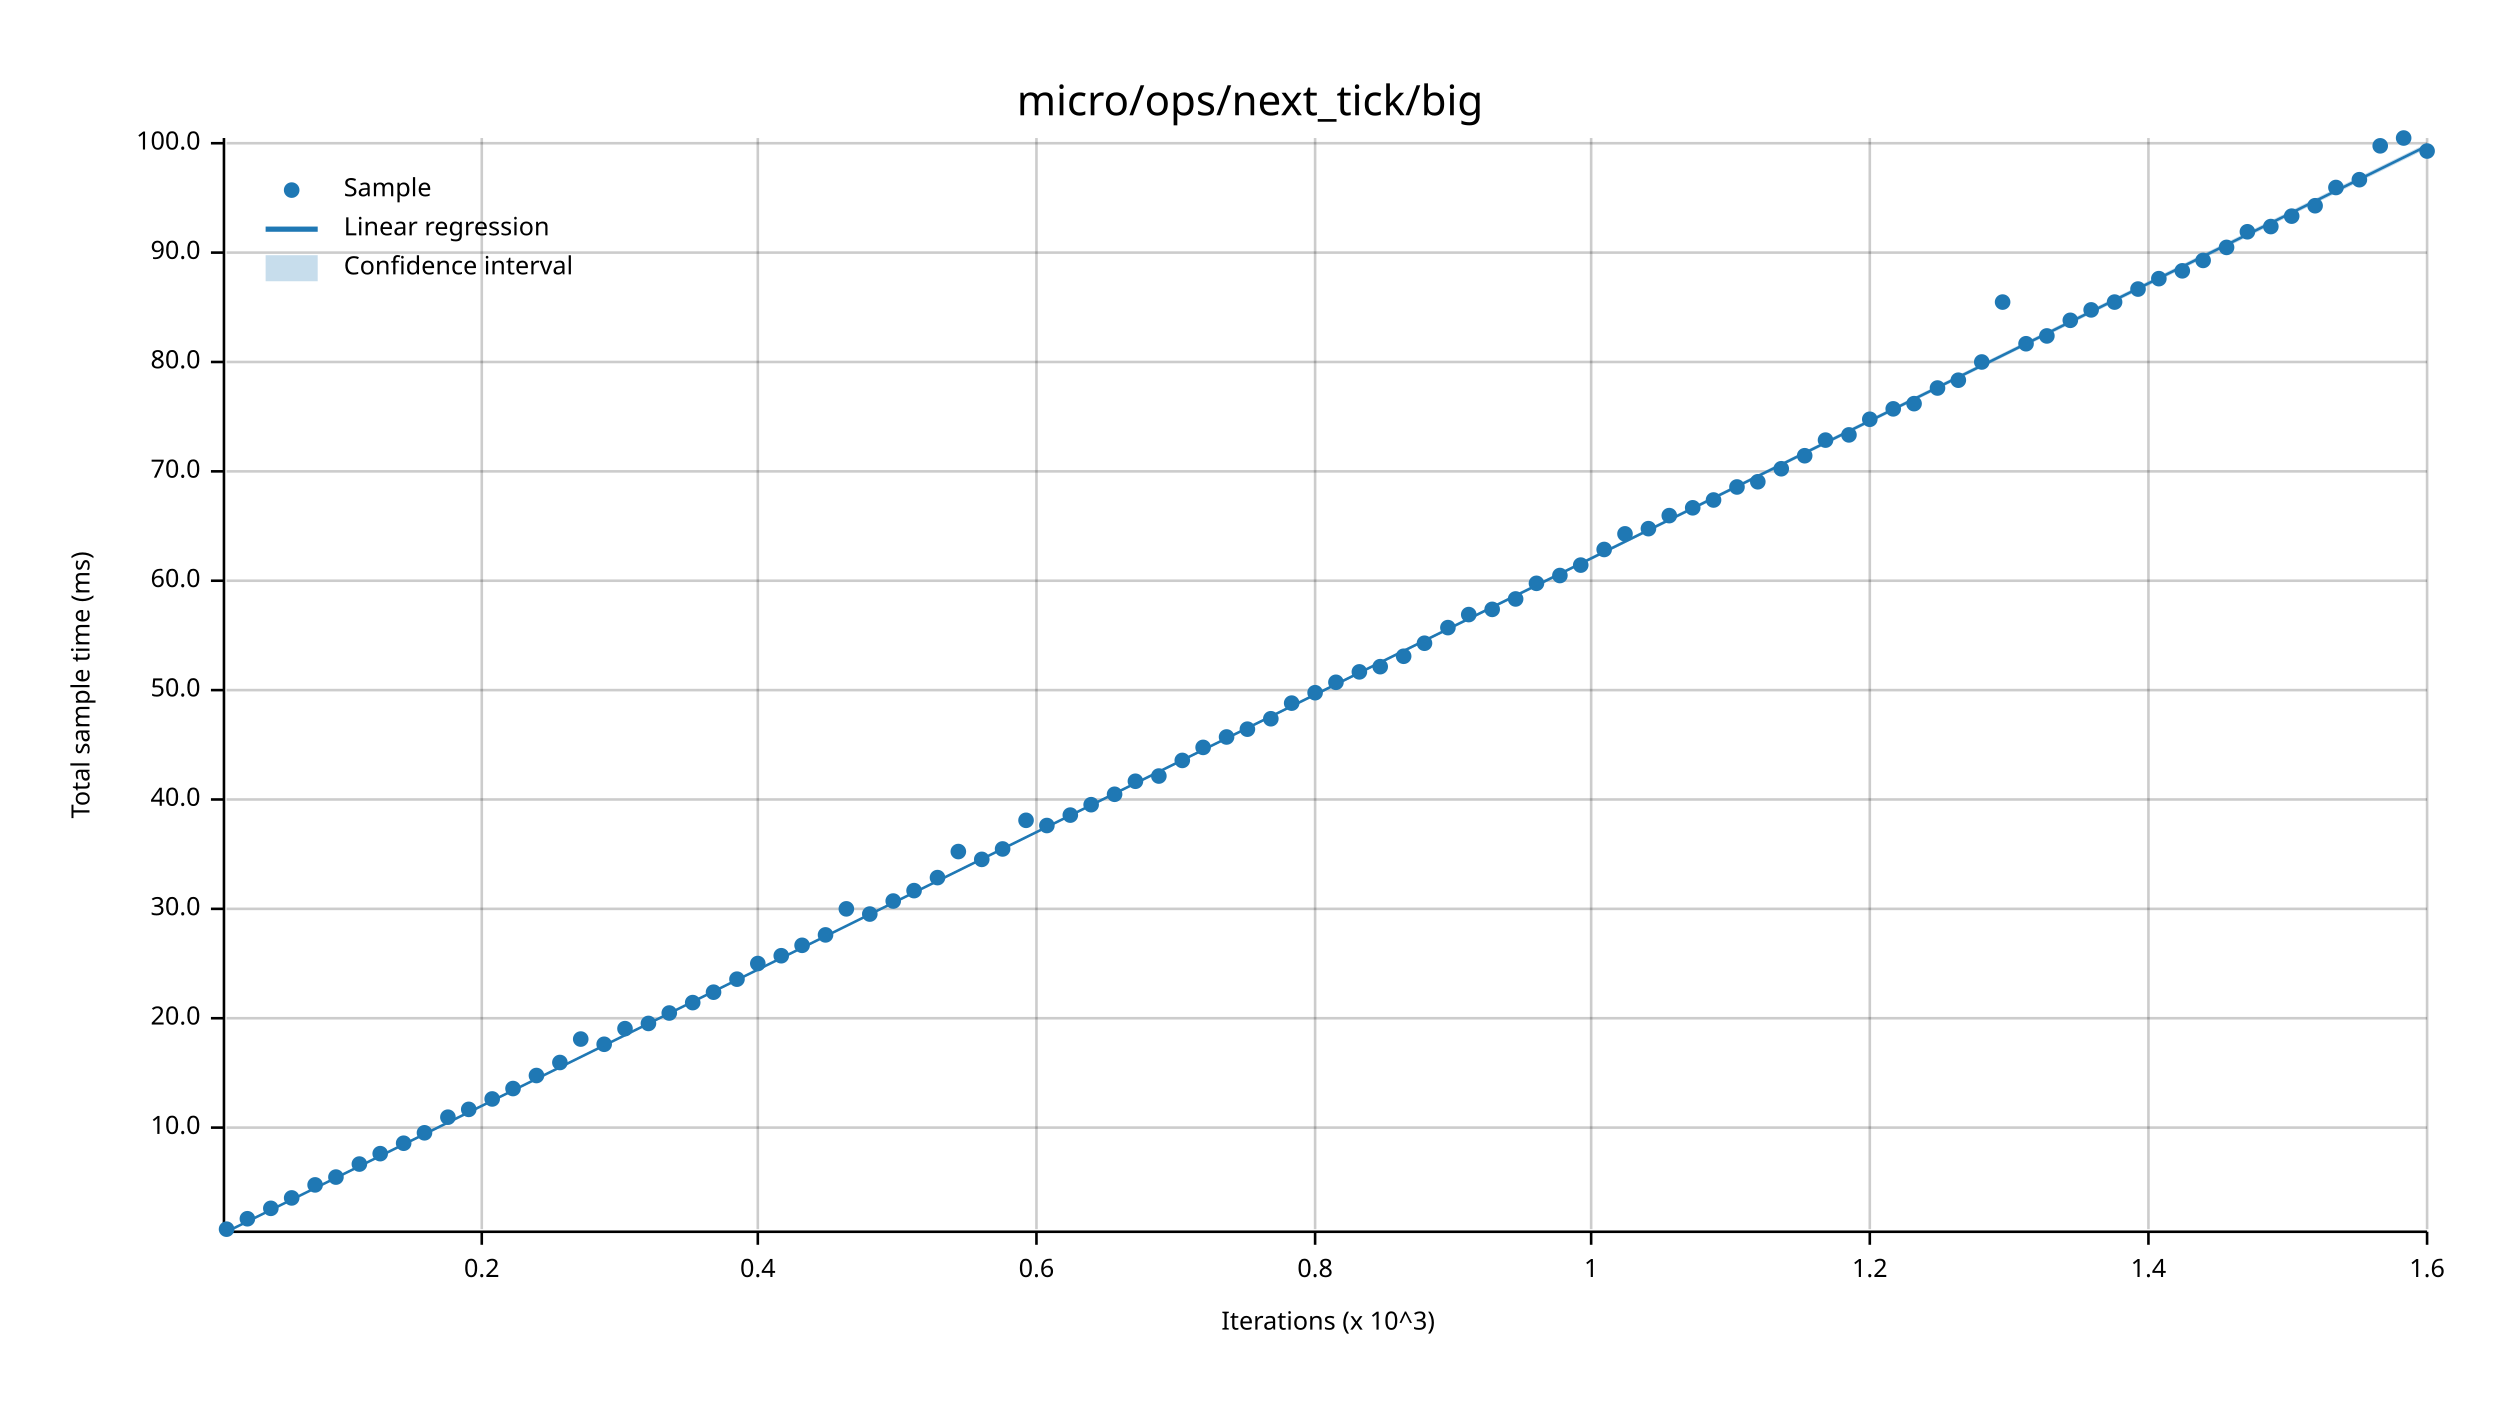
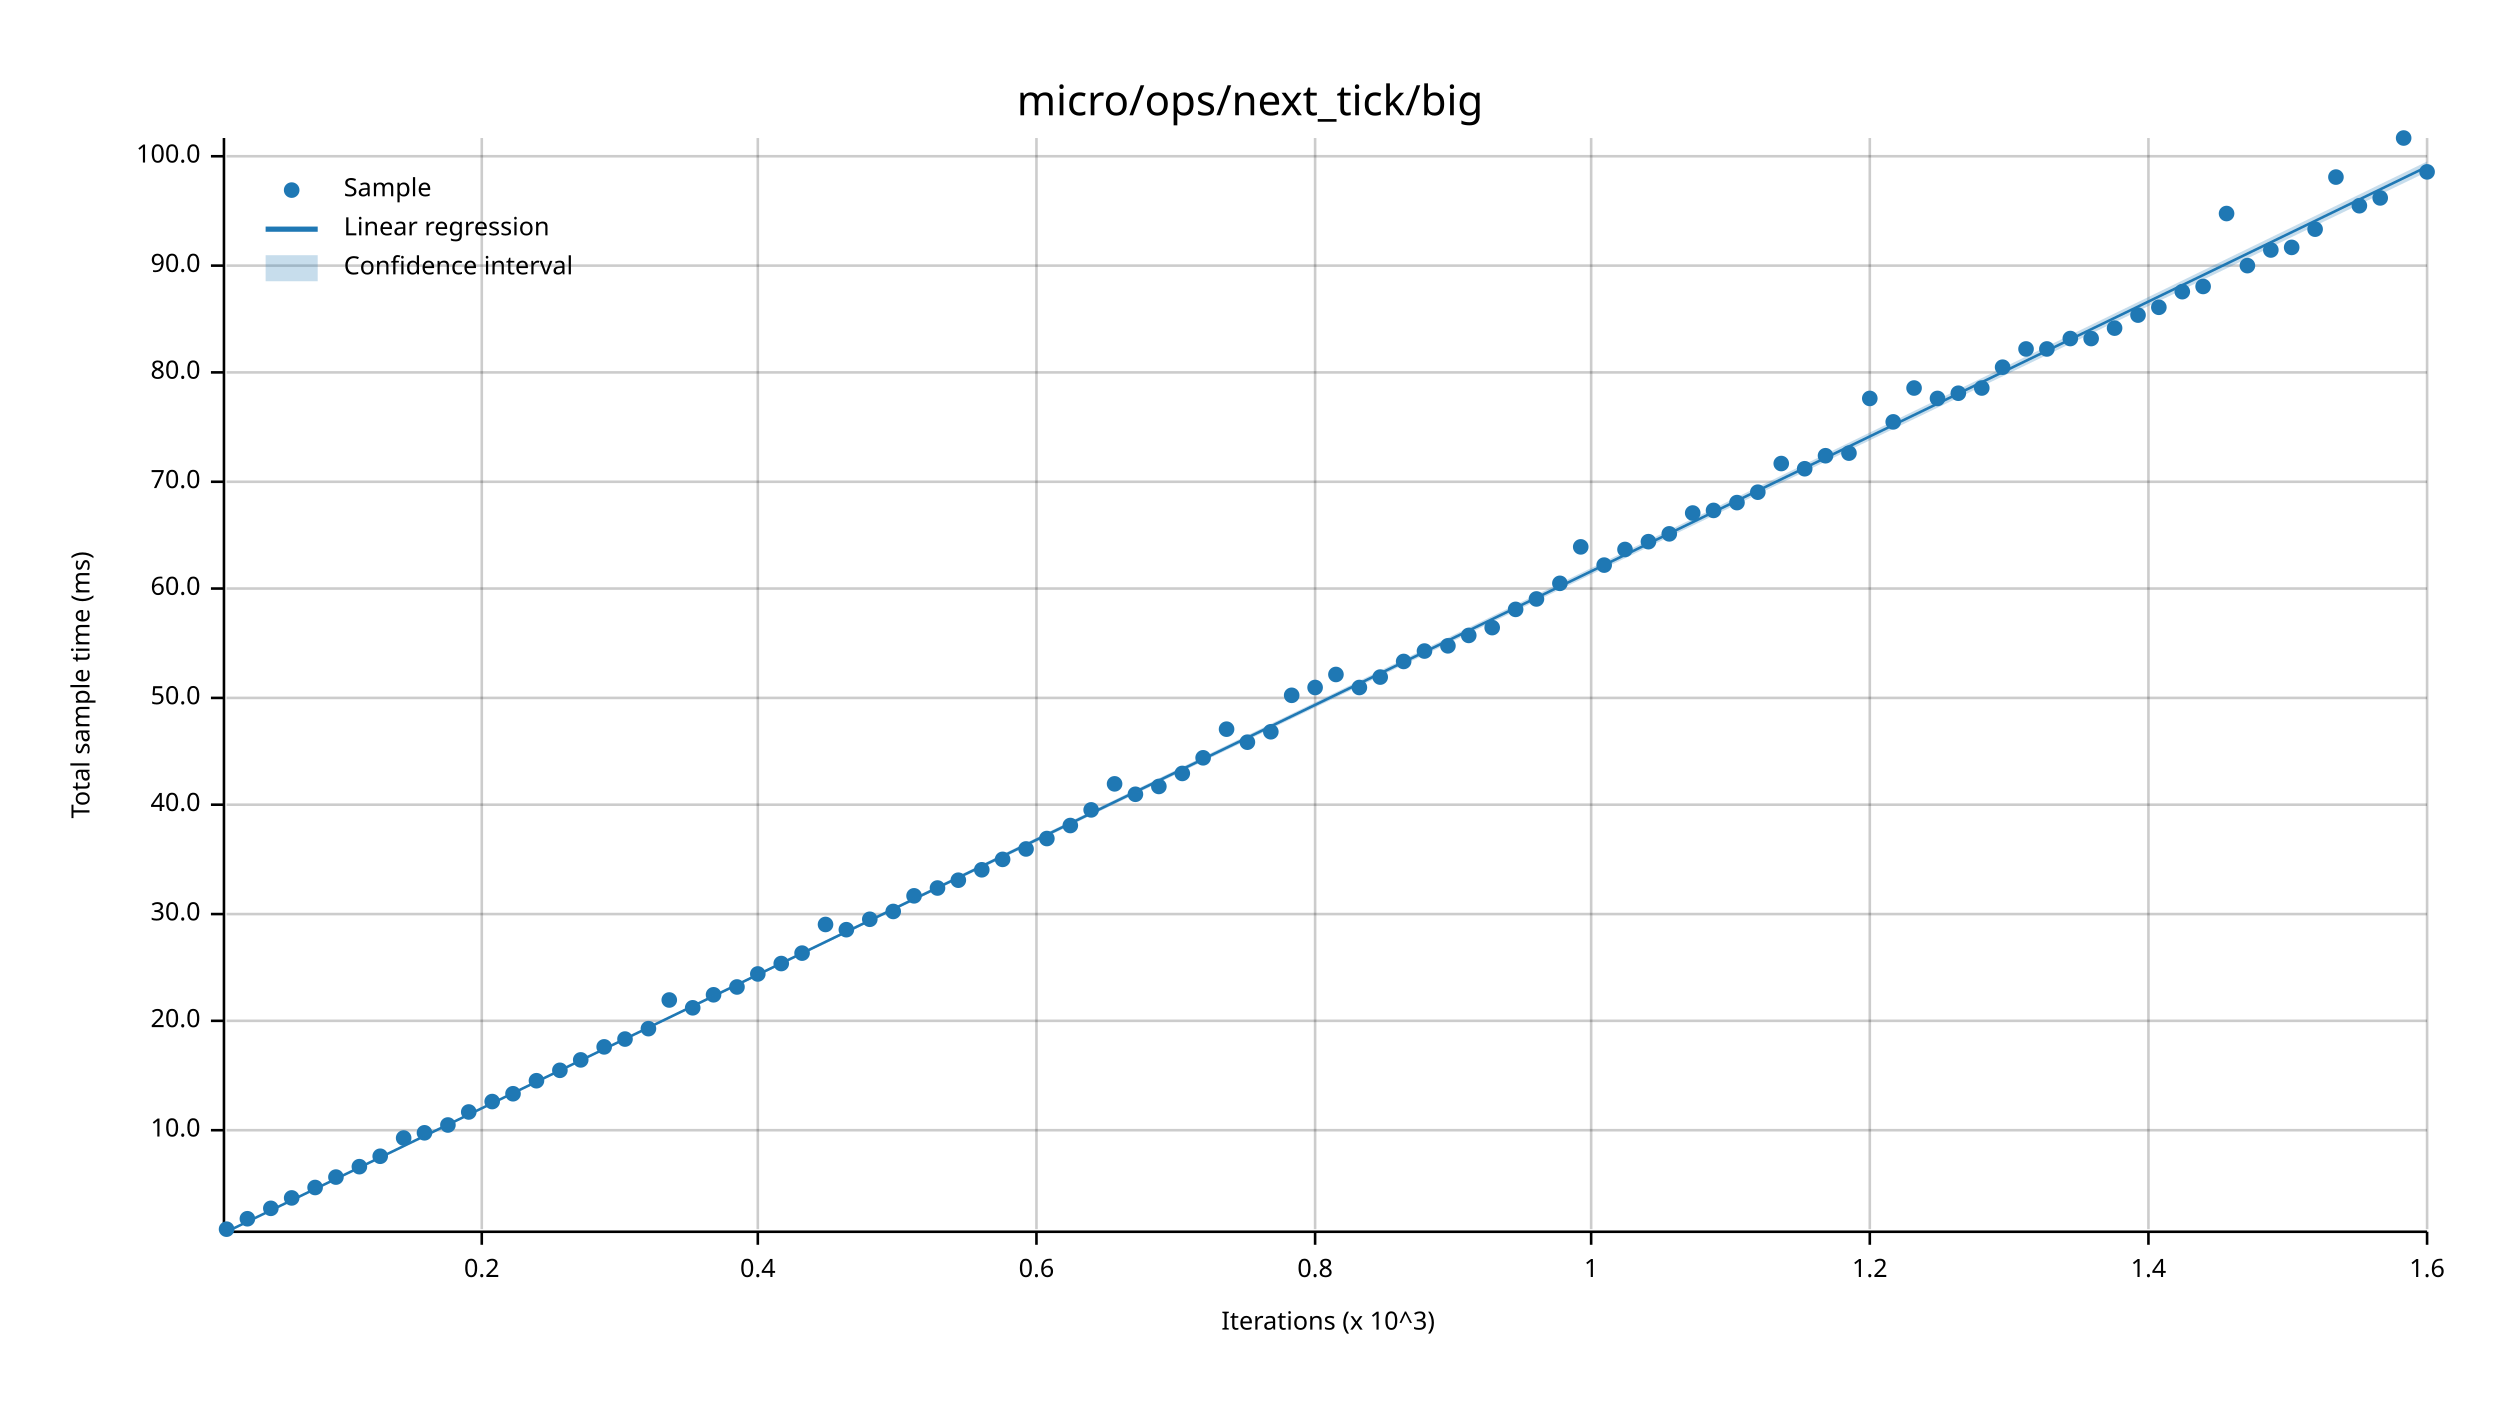
<svg xmlns="http://www.w3.org/2000/svg" width="960" height="540" viewBox="0 0 960 540">
  <text x="480" y="32" dy="0.76em" text-anchor="middle" font-family="sans-serif" font-size="16.129" opacity="1" fill="#000000">
micro/ops/next_tick/big
</text>
  <text x="27" y="263" dy="0.76em" text-anchor="middle" font-family="sans-serif" font-size="9.677" opacity="1" fill="#000000" transform="rotate(270, 27, 263)">
Total sample time (ms)
</text>
  <text x="510" y="513" dy="-0.5ex" text-anchor="middle" font-family="sans-serif" font-size="9.677" opacity="1" fill="#000000">
Iterations (x 10^3)
</text>
  <line opacity="0.2" stroke="#000000" stroke-width="1" x1="185" y1="472" x2="185" y2="53" />
  <line opacity="0.2" stroke="#000000" stroke-width="1" x1="291" y1="472" x2="291" y2="53" />
  <line opacity="0.2" stroke="#000000" stroke-width="1" x1="398" y1="472" x2="398" y2="53" />
  <line opacity="0.2" stroke="#000000" stroke-width="1" x1="505" y1="472" x2="505" y2="53" />
  <line opacity="0.2" stroke="#000000" stroke-width="1" x1="611" y1="472" x2="611" y2="53" />
  <line opacity="0.2" stroke="#000000" stroke-width="1" x1="718" y1="472" x2="718" y2="53" />
  <line opacity="0.2" stroke="#000000" stroke-width="1" x1="825" y1="472" x2="825" y2="53" />
  <line opacity="0.2" stroke="#000000" stroke-width="1" x1="932" y1="472" x2="932" y2="53" />
-   <line opacity="0.2" stroke="#000000" stroke-width="1" x1="87" y1="433" x2="932" y2="433" />
-   <line opacity="0.2" stroke="#000000" stroke-width="1" x1="87" y1="391" x2="932" y2="391" />
-   <line opacity="0.2" stroke="#000000" stroke-width="1" x1="87" y1="349" x2="932" y2="349" />
-   <line opacity="0.2" stroke="#000000" stroke-width="1" x1="87" y1="307" x2="932" y2="307" />
-   <line opacity="0.2" stroke="#000000" stroke-width="1" x1="87" y1="265" x2="932" y2="265" />
-   <line opacity="0.2" stroke="#000000" stroke-width="1" x1="87" y1="223" x2="932" y2="223" />
-   <line opacity="0.2" stroke="#000000" stroke-width="1" x1="87" y1="181" x2="932" y2="181" />
-   <line opacity="0.2" stroke="#000000" stroke-width="1" x1="87" y1="139" x2="932" y2="139" />
-   <line opacity="0.2" stroke="#000000" stroke-width="1" x1="87" y1="97" x2="932" y2="97" />
-   <line opacity="0.2" stroke="#000000" stroke-width="1" x1="87" y1="55" x2="932" y2="55" />
+   <line opacity="0.2" stroke="#000000" stroke-width="1" x1="87" y1="434" x2="932" y2="434" />
+   <line opacity="0.2" stroke="#000000" stroke-width="1" x1="87" y1="392" x2="932" y2="392" />
+   <line opacity="0.2" stroke="#000000" stroke-width="1" x1="87" y1="351" x2="932" y2="351" />
+   <line opacity="0.2" stroke="#000000" stroke-width="1" x1="87" y1="309" x2="932" y2="309" />
+   <line opacity="0.2" stroke="#000000" stroke-width="1" x1="87" y1="268" x2="932" y2="268" />
+   <line opacity="0.2" stroke="#000000" stroke-width="1" x1="87" y1="226" x2="932" y2="226" />
+   <line opacity="0.2" stroke="#000000" stroke-width="1" x1="87" y1="185" x2="932" y2="185" />
+   <line opacity="0.2" stroke="#000000" stroke-width="1" x1="87" y1="143" x2="932" y2="143" />
+   <line opacity="0.2" stroke="#000000" stroke-width="1" x1="87" y1="102" x2="932" y2="102" />
+   <line opacity="0.2" stroke="#000000" stroke-width="1" x1="87" y1="60" x2="932" y2="60" />
  <polyline fill="none" opacity="1" stroke="#000000" stroke-width="1" points="86,53 86,472 " />
-   <text x="77" y="433" dy="0.5ex" text-anchor="end" font-family="sans-serif" font-size="9.677" opacity="1" fill="#000000">
+   <text x="77" y="434" dy="0.5ex" text-anchor="end" font-family="sans-serif" font-size="9.677" opacity="1" fill="#000000">
10.0
</text>
-   <polyline fill="none" opacity="1" stroke="#000000" stroke-width="1" points="81,433 86,433 " />
-   <text x="77" y="391" dy="0.5ex" text-anchor="end" font-family="sans-serif" font-size="9.677" opacity="1" fill="#000000">
+   <polyline fill="none" opacity="1" stroke="#000000" stroke-width="1" points="81,434 86,434 " />
+   <text x="77" y="392" dy="0.5ex" text-anchor="end" font-family="sans-serif" font-size="9.677" opacity="1" fill="#000000">
20.0
</text>
-   <polyline fill="none" opacity="1" stroke="#000000" stroke-width="1" points="81,391 86,391 " />
-   <text x="77" y="349" dy="0.5ex" text-anchor="end" font-family="sans-serif" font-size="9.677" opacity="1" fill="#000000">
+   <polyline fill="none" opacity="1" stroke="#000000" stroke-width="1" points="81,392 86,392 " />
+   <text x="77" y="351" dy="0.5ex" text-anchor="end" font-family="sans-serif" font-size="9.677" opacity="1" fill="#000000">
30.0
</text>
-   <polyline fill="none" opacity="1" stroke="#000000" stroke-width="1" points="81,349 86,349 " />
-   <text x="77" y="307" dy="0.5ex" text-anchor="end" font-family="sans-serif" font-size="9.677" opacity="1" fill="#000000">
+   <polyline fill="none" opacity="1" stroke="#000000" stroke-width="1" points="81,351 86,351 " />
+   <text x="77" y="309" dy="0.5ex" text-anchor="end" font-family="sans-serif" font-size="9.677" opacity="1" fill="#000000">
40.0
</text>
-   <polyline fill="none" opacity="1" stroke="#000000" stroke-width="1" points="81,307 86,307 " />
-   <text x="77" y="265" dy="0.5ex" text-anchor="end" font-family="sans-serif" font-size="9.677" opacity="1" fill="#000000">
+   <polyline fill="none" opacity="1" stroke="#000000" stroke-width="1" points="81,309 86,309 " />
+   <text x="77" y="268" dy="0.5ex" text-anchor="end" font-family="sans-serif" font-size="9.677" opacity="1" fill="#000000">
50.0
</text>
-   <polyline fill="none" opacity="1" stroke="#000000" stroke-width="1" points="81,265 86,265 " />
-   <text x="77" y="223" dy="0.5ex" text-anchor="end" font-family="sans-serif" font-size="9.677" opacity="1" fill="#000000">
+   <polyline fill="none" opacity="1" stroke="#000000" stroke-width="1" points="81,268 86,268 " />
+   <text x="77" y="226" dy="0.5ex" text-anchor="end" font-family="sans-serif" font-size="9.677" opacity="1" fill="#000000">
60.0
</text>
-   <polyline fill="none" opacity="1" stroke="#000000" stroke-width="1" points="81,223 86,223 " />
-   <text x="77" y="181" dy="0.5ex" text-anchor="end" font-family="sans-serif" font-size="9.677" opacity="1" fill="#000000">
+   <polyline fill="none" opacity="1" stroke="#000000" stroke-width="1" points="81,226 86,226 " />
+   <text x="77" y="185" dy="0.5ex" text-anchor="end" font-family="sans-serif" font-size="9.677" opacity="1" fill="#000000">
70.0
</text>
-   <polyline fill="none" opacity="1" stroke="#000000" stroke-width="1" points="81,181 86,181 " />
-   <text x="77" y="139" dy="0.5ex" text-anchor="end" font-family="sans-serif" font-size="9.677" opacity="1" fill="#000000">
+   <polyline fill="none" opacity="1" stroke="#000000" stroke-width="1" points="81,185 86,185 " />
+   <text x="77" y="143" dy="0.5ex" text-anchor="end" font-family="sans-serif" font-size="9.677" opacity="1" fill="#000000">
80.0
</text>
-   <polyline fill="none" opacity="1" stroke="#000000" stroke-width="1" points="81,139 86,139 " />
-   <text x="77" y="97" dy="0.5ex" text-anchor="end" font-family="sans-serif" font-size="9.677" opacity="1" fill="#000000">
+   <polyline fill="none" opacity="1" stroke="#000000" stroke-width="1" points="81,143 86,143 " />
+   <text x="77" y="102" dy="0.5ex" text-anchor="end" font-family="sans-serif" font-size="9.677" opacity="1" fill="#000000">
90.0
</text>
-   <polyline fill="none" opacity="1" stroke="#000000" stroke-width="1" points="81,97 86,97 " />
-   <text x="77" y="55" dy="0.5ex" text-anchor="end" font-family="sans-serif" font-size="9.677" opacity="1" fill="#000000">
+   <polyline fill="none" opacity="1" stroke="#000000" stroke-width="1" points="81,102 86,102 " />
+   <text x="77" y="60" dy="0.5ex" text-anchor="end" font-family="sans-serif" font-size="9.677" opacity="1" fill="#000000">
100.0
</text>
-   <polyline fill="none" opacity="1" stroke="#000000" stroke-width="1" points="81,55 86,55 " />
+   <polyline fill="none" opacity="1" stroke="#000000" stroke-width="1" points="81,60 86,60 " />
  <polyline fill="none" opacity="1" stroke="#000000" stroke-width="1" points="87,473 932,473 " />
  <text x="185" y="483" dy="0.76em" text-anchor="middle" font-family="sans-serif" font-size="9.677" opacity="1" fill="#000000">
0.2
</text>
  <polyline fill="none" opacity="1" stroke="#000000" stroke-width="1" points="185,473 185,478 " />
  <text x="291" y="483" dy="0.76em" text-anchor="middle" font-family="sans-serif" font-size="9.677" opacity="1" fill="#000000">
0.4
</text>
  <polyline fill="none" opacity="1" stroke="#000000" stroke-width="1" points="291,473 291,478 " />
  <text x="398" y="483" dy="0.76em" text-anchor="middle" font-family="sans-serif" font-size="9.677" opacity="1" fill="#000000">
0.6
</text>
  <polyline fill="none" opacity="1" stroke="#000000" stroke-width="1" points="398,473 398,478 " />
  <text x="505" y="483" dy="0.76em" text-anchor="middle" font-family="sans-serif" font-size="9.677" opacity="1" fill="#000000">
0.8
</text>
  <polyline fill="none" opacity="1" stroke="#000000" stroke-width="1" points="505,473 505,478 " />
  <text x="611" y="483" dy="0.76em" text-anchor="middle" font-family="sans-serif" font-size="9.677" opacity="1" fill="#000000">
1
</text>
  <polyline fill="none" opacity="1" stroke="#000000" stroke-width="1" points="611,473 611,478 " />
  <text x="718" y="483" dy="0.76em" text-anchor="middle" font-family="sans-serif" font-size="9.677" opacity="1" fill="#000000">
1.2
</text>
  <polyline fill="none" opacity="1" stroke="#000000" stroke-width="1" points="718,473 718,478 " />
  <text x="825" y="483" dy="0.76em" text-anchor="middle" font-family="sans-serif" font-size="9.677" opacity="1" fill="#000000">
1.4
</text>
  <polyline fill="none" opacity="1" stroke="#000000" stroke-width="1" points="825,473 825,478 " />
  <text x="932" y="483" dy="0.76em" text-anchor="middle" font-family="sans-serif" font-size="9.677" opacity="1" fill="#000000">
1.6
</text>
  <polyline fill="none" opacity="1" stroke="#000000" stroke-width="1" points="932,473 932,478 " />
  <circle cx="87" cy="472" r="3" opacity="1" fill="#1F78B4" stroke="none" stroke-width="1" />
  <circle cx="95" cy="468" r="3" opacity="1" fill="#1F78B4" stroke="none" stroke-width="1" />
  <circle cx="104" cy="464" r="3" opacity="1" fill="#1F78B4" stroke="none" stroke-width="1" />
  <circle cx="112" cy="460" r="3" opacity="1" fill="#1F78B4" stroke="none" stroke-width="1" />
-   <circle cx="121" cy="455" r="3" opacity="1" fill="#1F78B4" stroke="none" stroke-width="1" />
+   <circle cx="121" cy="456" r="3" opacity="1" fill="#1F78B4" stroke="none" stroke-width="1" />
  <circle cx="129" cy="452" r="3" opacity="1" fill="#1F78B4" stroke="none" stroke-width="1" />
-   <circle cx="138" cy="447" r="3" opacity="1" fill="#1F78B4" stroke="none" stroke-width="1" />
-   <circle cx="146" cy="443" r="3" opacity="1" fill="#1F78B4" stroke="none" stroke-width="1" />
-   <circle cx="155" cy="439" r="3" opacity="1" fill="#1F78B4" stroke="none" stroke-width="1" />
+   <circle cx="138" cy="448" r="3" opacity="1" fill="#1F78B4" stroke="none" stroke-width="1" />
+   <circle cx="146" cy="444" r="3" opacity="1" fill="#1F78B4" stroke="none" stroke-width="1" />
+   <circle cx="155" cy="437" r="3" opacity="1" fill="#1F78B4" stroke="none" stroke-width="1" />
  <circle cx="163" cy="435" r="3" opacity="1" fill="#1F78B4" stroke="none" stroke-width="1" />
-   <circle cx="172" cy="429" r="3" opacity="1" fill="#1F78B4" stroke="none" stroke-width="1" />
-   <circle cx="180" cy="426" r="3" opacity="1" fill="#1F78B4" stroke="none" stroke-width="1" />
-   <circle cx="189" cy="422" r="3" opacity="1" fill="#1F78B4" stroke="none" stroke-width="1" />
-   <circle cx="197" cy="418" r="3" opacity="1" fill="#1F78B4" stroke="none" stroke-width="1" />
-   <circle cx="206" cy="413" r="3" opacity="1" fill="#1F78B4" stroke="none" stroke-width="1" />
-   <circle cx="215" cy="408" r="3" opacity="1" fill="#1F78B4" stroke="none" stroke-width="1" />
-   <circle cx="223" cy="399" r="3" opacity="1" fill="#1F78B4" stroke="none" stroke-width="1" />
-   <circle cx="232" cy="401" r="3" opacity="1" fill="#1F78B4" stroke="none" stroke-width="1" />
-   <circle cx="240" cy="395" r="3" opacity="1" fill="#1F78B4" stroke="none" stroke-width="1" />
-   <circle cx="249" cy="393" r="3" opacity="1" fill="#1F78B4" stroke="none" stroke-width="1" />
-   <circle cx="257" cy="389" r="3" opacity="1" fill="#1F78B4" stroke="none" stroke-width="1" />
-   <circle cx="266" cy="385" r="3" opacity="1" fill="#1F78B4" stroke="none" stroke-width="1" />
-   <circle cx="274" cy="381" r="3" opacity="1" fill="#1F78B4" stroke="none" stroke-width="1" />
-   <circle cx="283" cy="376" r="3" opacity="1" fill="#1F78B4" stroke="none" stroke-width="1" />
-   <circle cx="291" cy="370" r="3" opacity="1" fill="#1F78B4" stroke="none" stroke-width="1" />
-   <circle cx="300" cy="367" r="3" opacity="1" fill="#1F78B4" stroke="none" stroke-width="1" />
-   <circle cx="308" cy="363" r="3" opacity="1" fill="#1F78B4" stroke="none" stroke-width="1" />
-   <circle cx="317" cy="359" r="3" opacity="1" fill="#1F78B4" stroke="none" stroke-width="1" />
-   <circle cx="325" cy="349" r="3" opacity="1" fill="#1F78B4" stroke="none" stroke-width="1" />
-   <circle cx="334" cy="351" r="3" opacity="1" fill="#1F78B4" stroke="none" stroke-width="1" />
-   <circle cx="343" cy="346" r="3" opacity="1" fill="#1F78B4" stroke="none" stroke-width="1" />
-   <circle cx="351" cy="342" r="3" opacity="1" fill="#1F78B4" stroke="none" stroke-width="1" />
-   <circle cx="360" cy="337" r="3" opacity="1" fill="#1F78B4" stroke="none" stroke-width="1" />
-   <circle cx="368" cy="327" r="3" opacity="1" fill="#1F78B4" stroke="none" stroke-width="1" />
-   <circle cx="377" cy="330" r="3" opacity="1" fill="#1F78B4" stroke="none" stroke-width="1" />
-   <circle cx="385" cy="326" r="3" opacity="1" fill="#1F78B4" stroke="none" stroke-width="1" />
-   <circle cx="394" cy="315" r="3" opacity="1" fill="#1F78B4" stroke="none" stroke-width="1" />
-   <circle cx="402" cy="317" r="3" opacity="1" fill="#1F78B4" stroke="none" stroke-width="1" />
-   <circle cx="411" cy="313" r="3" opacity="1" fill="#1F78B4" stroke="none" stroke-width="1" />
-   <circle cx="419" cy="309" r="3" opacity="1" fill="#1F78B4" stroke="none" stroke-width="1" />
-   <circle cx="428" cy="305" r="3" opacity="1" fill="#1F78B4" stroke="none" stroke-width="1" />
-   <circle cx="436" cy="300" r="3" opacity="1" fill="#1F78B4" stroke="none" stroke-width="1" />
-   <circle cx="445" cy="298" r="3" opacity="1" fill="#1F78B4" stroke="none" stroke-width="1" />
-   <circle cx="454" cy="292" r="3" opacity="1" fill="#1F78B4" stroke="none" stroke-width="1" />
-   <circle cx="462" cy="287" r="3" opacity="1" fill="#1F78B4" stroke="none" stroke-width="1" />
-   <circle cx="471" cy="283" r="3" opacity="1" fill="#1F78B4" stroke="none" stroke-width="1" />
-   <circle cx="479" cy="280" r="3" opacity="1" fill="#1F78B4" stroke="none" stroke-width="1" />
-   <circle cx="488" cy="276" r="3" opacity="1" fill="#1F78B4" stroke="none" stroke-width="1" />
-   <circle cx="496" cy="270" r="3" opacity="1" fill="#1F78B4" stroke="none" stroke-width="1" />
-   <circle cx="505" cy="266" r="3" opacity="1" fill="#1F78B4" stroke="none" stroke-width="1" />
-   <circle cx="513" cy="262" r="3" opacity="1" fill="#1F78B4" stroke="none" stroke-width="1" />
-   <circle cx="522" cy="258" r="3" opacity="1" fill="#1F78B4" stroke="none" stroke-width="1" />
-   <circle cx="530" cy="256" r="3" opacity="1" fill="#1F78B4" stroke="none" stroke-width="1" />
-   <circle cx="539" cy="252" r="3" opacity="1" fill="#1F78B4" stroke="none" stroke-width="1" />
-   <circle cx="547" cy="247" r="3" opacity="1" fill="#1F78B4" stroke="none" stroke-width="1" />
-   <circle cx="556" cy="241" r="3" opacity="1" fill="#1F78B4" stroke="none" stroke-width="1" />
-   <circle cx="564" cy="236" r="3" opacity="1" fill="#1F78B4" stroke="none" stroke-width="1" />
-   <circle cx="573" cy="234" r="3" opacity="1" fill="#1F78B4" stroke="none" stroke-width="1" />
-   <circle cx="582" cy="230" r="3" opacity="1" fill="#1F78B4" stroke="none" stroke-width="1" />
-   <circle cx="590" cy="224" r="3" opacity="1" fill="#1F78B4" stroke="none" stroke-width="1" />
-   <circle cx="599" cy="221" r="3" opacity="1" fill="#1F78B4" stroke="none" stroke-width="1" />
-   <circle cx="607" cy="217" r="3" opacity="1" fill="#1F78B4" stroke="none" stroke-width="1" />
-   <circle cx="616" cy="211" r="3" opacity="1" fill="#1F78B4" stroke="none" stroke-width="1" />
-   <circle cx="624" cy="205" r="3" opacity="1" fill="#1F78B4" stroke="none" stroke-width="1" />
-   <circle cx="633" cy="203" r="3" opacity="1" fill="#1F78B4" stroke="none" stroke-width="1" />
-   <circle cx="641" cy="198" r="3" opacity="1" fill="#1F78B4" stroke="none" stroke-width="1" />
-   <circle cx="650" cy="195" r="3" opacity="1" fill="#1F78B4" stroke="none" stroke-width="1" />
-   <circle cx="658" cy="192" r="3" opacity="1" fill="#1F78B4" stroke="none" stroke-width="1" />
-   <circle cx="667" cy="187" r="3" opacity="1" fill="#1F78B4" stroke="none" stroke-width="1" />
-   <circle cx="675" cy="185" r="3" opacity="1" fill="#1F78B4" stroke="none" stroke-width="1" />
-   <circle cx="684" cy="180" r="3" opacity="1" fill="#1F78B4" stroke="none" stroke-width="1" />
-   <circle cx="693" cy="175" r="3" opacity="1" fill="#1F78B4" stroke="none" stroke-width="1" />
-   <circle cx="701" cy="169" r="3" opacity="1" fill="#1F78B4" stroke="none" stroke-width="1" />
-   <circle cx="710" cy="167" r="3" opacity="1" fill="#1F78B4" stroke="none" stroke-width="1" />
-   <circle cx="718" cy="161" r="3" opacity="1" fill="#1F78B4" stroke="none" stroke-width="1" />
-   <circle cx="727" cy="157" r="3" opacity="1" fill="#1F78B4" stroke="none" stroke-width="1" />
-   <circle cx="735" cy="155" r="3" opacity="1" fill="#1F78B4" stroke="none" stroke-width="1" />
-   <circle cx="744" cy="149" r="3" opacity="1" fill="#1F78B4" stroke="none" stroke-width="1" />
-   <circle cx="752" cy="146" r="3" opacity="1" fill="#1F78B4" stroke="none" stroke-width="1" />
-   <circle cx="761" cy="139" r="3" opacity="1" fill="#1F78B4" stroke="none" stroke-width="1" />
-   <circle cx="769" cy="116" r="3" opacity="1" fill="#1F78B4" stroke="none" stroke-width="1" />
-   <circle cx="778" cy="132" r="3" opacity="1" fill="#1F78B4" stroke="none" stroke-width="1" />
-   <circle cx="786" cy="129" r="3" opacity="1" fill="#1F78B4" stroke="none" stroke-width="1" />
-   <circle cx="795" cy="123" r="3" opacity="1" fill="#1F78B4" stroke="none" stroke-width="1" />
-   <circle cx="803" cy="119" r="3" opacity="1" fill="#1F78B4" stroke="none" stroke-width="1" />
-   <circle cx="812" cy="116" r="3" opacity="1" fill="#1F78B4" stroke="none" stroke-width="1" />
-   <circle cx="821" cy="111" r="3" opacity="1" fill="#1F78B4" stroke="none" stroke-width="1" />
-   <circle cx="829" cy="107" r="3" opacity="1" fill="#1F78B4" stroke="none" stroke-width="1" />
-   <circle cx="838" cy="104" r="3" opacity="1" fill="#1F78B4" stroke="none" stroke-width="1" />
-   <circle cx="846" cy="100" r="3" opacity="1" fill="#1F78B4" stroke="none" stroke-width="1" />
-   <circle cx="855" cy="95" r="3" opacity="1" fill="#1F78B4" stroke="none" stroke-width="1" />
-   <circle cx="863" cy="89" r="3" opacity="1" fill="#1F78B4" stroke="none" stroke-width="1" />
-   <circle cx="872" cy="87" r="3" opacity="1" fill="#1F78B4" stroke="none" stroke-width="1" />
-   <circle cx="880" cy="83" r="3" opacity="1" fill="#1F78B4" stroke="none" stroke-width="1" />
-   <circle cx="889" cy="79" r="3" opacity="1" fill="#1F78B4" stroke="none" stroke-width="1" />
-   <circle cx="897" cy="72" r="3" opacity="1" fill="#1F78B4" stroke="none" stroke-width="1" />
-   <circle cx="906" cy="69" r="3" opacity="1" fill="#1F78B4" stroke="none" stroke-width="1" />
-   <circle cx="914" cy="56" r="3" opacity="1" fill="#1F78B4" stroke="none" stroke-width="1" />
+   <circle cx="172" cy="432" r="3" opacity="1" fill="#1F78B4" stroke="none" stroke-width="1" />
+   <circle cx="180" cy="427" r="3" opacity="1" fill="#1F78B4" stroke="none" stroke-width="1" />
+   <circle cx="189" cy="423" r="3" opacity="1" fill="#1F78B4" stroke="none" stroke-width="1" />
+   <circle cx="197" cy="420" r="3" opacity="1" fill="#1F78B4" stroke="none" stroke-width="1" />
+   <circle cx="206" cy="415" r="3" opacity="1" fill="#1F78B4" stroke="none" stroke-width="1" />
+   <circle cx="215" cy="411" r="3" opacity="1" fill="#1F78B4" stroke="none" stroke-width="1" />
+   <circle cx="223" cy="407" r="3" opacity="1" fill="#1F78B4" stroke="none" stroke-width="1" />
+   <circle cx="232" cy="402" r="3" opacity="1" fill="#1F78B4" stroke="none" stroke-width="1" />
+   <circle cx="240" cy="399" r="3" opacity="1" fill="#1F78B4" stroke="none" stroke-width="1" />
+   <circle cx="249" cy="395" r="3" opacity="1" fill="#1F78B4" stroke="none" stroke-width="1" />
+   <circle cx="257" cy="384" r="3" opacity="1" fill="#1F78B4" stroke="none" stroke-width="1" />
+   <circle cx="266" cy="387" r="3" opacity="1" fill="#1F78B4" stroke="none" stroke-width="1" />
+   <circle cx="274" cy="382" r="3" opacity="1" fill="#1F78B4" stroke="none" stroke-width="1" />
+   <circle cx="283" cy="379" r="3" opacity="1" fill="#1F78B4" stroke="none" stroke-width="1" />
+   <circle cx="291" cy="374" r="3" opacity="1" fill="#1F78B4" stroke="none" stroke-width="1" />
+   <circle cx="300" cy="370" r="3" opacity="1" fill="#1F78B4" stroke="none" stroke-width="1" />
+   <circle cx="308" cy="366" r="3" opacity="1" fill="#1F78B4" stroke="none" stroke-width="1" />
+   <circle cx="317" cy="355" r="3" opacity="1" fill="#1F78B4" stroke="none" stroke-width="1" />
+   <circle cx="325" cy="357" r="3" opacity="1" fill="#1F78B4" stroke="none" stroke-width="1" />
+   <circle cx="334" cy="353" r="3" opacity="1" fill="#1F78B4" stroke="none" stroke-width="1" />
+   <circle cx="343" cy="350" r="3" opacity="1" fill="#1F78B4" stroke="none" stroke-width="1" />
+   <circle cx="351" cy="344" r="3" opacity="1" fill="#1F78B4" stroke="none" stroke-width="1" />
+   <circle cx="360" cy="341" r="3" opacity="1" fill="#1F78B4" stroke="none" stroke-width="1" />
+   <circle cx="368" cy="338" r="3" opacity="1" fill="#1F78B4" stroke="none" stroke-width="1" />
+   <circle cx="377" cy="334" r="3" opacity="1" fill="#1F78B4" stroke="none" stroke-width="1" />
+   <circle cx="385" cy="330" r="3" opacity="1" fill="#1F78B4" stroke="none" stroke-width="1" />
+   <circle cx="394" cy="326" r="3" opacity="1" fill="#1F78B4" stroke="none" stroke-width="1" />
+   <circle cx="402" cy="322" r="3" opacity="1" fill="#1F78B4" stroke="none" stroke-width="1" />
+   <circle cx="411" cy="317" r="3" opacity="1" fill="#1F78B4" stroke="none" stroke-width="1" />
+   <circle cx="419" cy="311" r="3" opacity="1" fill="#1F78B4" stroke="none" stroke-width="1" />
+   <circle cx="428" cy="301" r="3" opacity="1" fill="#1F78B4" stroke="none" stroke-width="1" />
+   <circle cx="436" cy="305" r="3" opacity="1" fill="#1F78B4" stroke="none" stroke-width="1" />
+   <circle cx="445" cy="302" r="3" opacity="1" fill="#1F78B4" stroke="none" stroke-width="1" />
+   <circle cx="454" cy="297" r="3" opacity="1" fill="#1F78B4" stroke="none" stroke-width="1" />
+   <circle cx="462" cy="291" r="3" opacity="1" fill="#1F78B4" stroke="none" stroke-width="1" />
+   <circle cx="471" cy="280" r="3" opacity="1" fill="#1F78B4" stroke="none" stroke-width="1" />
+   <circle cx="479" cy="285" r="3" opacity="1" fill="#1F78B4" stroke="none" stroke-width="1" />
+   <circle cx="488" cy="281" r="3" opacity="1" fill="#1F78B4" stroke="none" stroke-width="1" />
+   <circle cx="496" cy="267" r="3" opacity="1" fill="#1F78B4" stroke="none" stroke-width="1" />
+   <circle cx="505" cy="264" r="3" opacity="1" fill="#1F78B4" stroke="none" stroke-width="1" />
+   <circle cx="513" cy="259" r="3" opacity="1" fill="#1F78B4" stroke="none" stroke-width="1" />
+   <circle cx="522" cy="264" r="3" opacity="1" fill="#1F78B4" stroke="none" stroke-width="1" />
+   <circle cx="530" cy="260" r="3" opacity="1" fill="#1F78B4" stroke="none" stroke-width="1" />
+   <circle cx="539" cy="254" r="3" opacity="1" fill="#1F78B4" stroke="none" stroke-width="1" />
+   <circle cx="547" cy="250" r="3" opacity="1" fill="#1F78B4" stroke="none" stroke-width="1" />
+   <circle cx="556" cy="248" r="3" opacity="1" fill="#1F78B4" stroke="none" stroke-width="1" />
+   <circle cx="564" cy="244" r="3" opacity="1" fill="#1F78B4" stroke="none" stroke-width="1" />
+   <circle cx="573" cy="241" r="3" opacity="1" fill="#1F78B4" stroke="none" stroke-width="1" />
+   <circle cx="582" cy="234" r="3" opacity="1" fill="#1F78B4" stroke="none" stroke-width="1" />
+   <circle cx="590" cy="230" r="3" opacity="1" fill="#1F78B4" stroke="none" stroke-width="1" />
+   <circle cx="599" cy="224" r="3" opacity="1" fill="#1F78B4" stroke="none" stroke-width="1" />
+   <circle cx="607" cy="210" r="3" opacity="1" fill="#1F78B4" stroke="none" stroke-width="1" />
+   <circle cx="616" cy="217" r="3" opacity="1" fill="#1F78B4" stroke="none" stroke-width="1" />
+   <circle cx="624" cy="211" r="3" opacity="1" fill="#1F78B4" stroke="none" stroke-width="1" />
+   <circle cx="633" cy="208" r="3" opacity="1" fill="#1F78B4" stroke="none" stroke-width="1" />
+   <circle cx="641" cy="205" r="3" opacity="1" fill="#1F78B4" stroke="none" stroke-width="1" />
+   <circle cx="650" cy="197" r="3" opacity="1" fill="#1F78B4" stroke="none" stroke-width="1" />
+   <circle cx="658" cy="196" r="3" opacity="1" fill="#1F78B4" stroke="none" stroke-width="1" />
+   <circle cx="667" cy="193" r="3" opacity="1" fill="#1F78B4" stroke="none" stroke-width="1" />
+   <circle cx="675" cy="189" r="3" opacity="1" fill="#1F78B4" stroke="none" stroke-width="1" />
+   <circle cx="684" cy="178" r="3" opacity="1" fill="#1F78B4" stroke="none" stroke-width="1" />
+   <circle cx="693" cy="180" r="3" opacity="1" fill="#1F78B4" stroke="none" stroke-width="1" />
+   <circle cx="701" cy="175" r="3" opacity="1" fill="#1F78B4" stroke="none" stroke-width="1" />
+   <circle cx="710" cy="174" r="3" opacity="1" fill="#1F78B4" stroke="none" stroke-width="1" />
+   <circle cx="718" cy="153" r="3" opacity="1" fill="#1F78B4" stroke="none" stroke-width="1" />
+   <circle cx="727" cy="162" r="3" opacity="1" fill="#1F78B4" stroke="none" stroke-width="1" />
+   <circle cx="735" cy="149" r="3" opacity="1" fill="#1F78B4" stroke="none" stroke-width="1" />
+   <circle cx="744" cy="153" r="3" opacity="1" fill="#1F78B4" stroke="none" stroke-width="1" />
+   <circle cx="752" cy="151" r="3" opacity="1" fill="#1F78B4" stroke="none" stroke-width="1" />
+   <circle cx="761" cy="149" r="3" opacity="1" fill="#1F78B4" stroke="none" stroke-width="1" />
+   <circle cx="769" cy="141" r="3" opacity="1" fill="#1F78B4" stroke="none" stroke-width="1" />
+   <circle cx="778" cy="134" r="3" opacity="1" fill="#1F78B4" stroke="none" stroke-width="1" />
+   <circle cx="786" cy="134" r="3" opacity="1" fill="#1F78B4" stroke="none" stroke-width="1" />
+   <circle cx="795" cy="130" r="3" opacity="1" fill="#1F78B4" stroke="none" stroke-width="1" />
+   <circle cx="803" cy="130" r="3" opacity="1" fill="#1F78B4" stroke="none" stroke-width="1" />
+   <circle cx="812" cy="126" r="3" opacity="1" fill="#1F78B4" stroke="none" stroke-width="1" />
+   <circle cx="821" cy="121" r="3" opacity="1" fill="#1F78B4" stroke="none" stroke-width="1" />
+   <circle cx="829" cy="118" r="3" opacity="1" fill="#1F78B4" stroke="none" stroke-width="1" />
+   <circle cx="838" cy="112" r="3" opacity="1" fill="#1F78B4" stroke="none" stroke-width="1" />
+   <circle cx="846" cy="110" r="3" opacity="1" fill="#1F78B4" stroke="none" stroke-width="1" />
+   <circle cx="855" cy="82" r="3" opacity="1" fill="#1F78B4" stroke="none" stroke-width="1" />
+   <circle cx="863" cy="102" r="3" opacity="1" fill="#1F78B4" stroke="none" stroke-width="1" />
+   <circle cx="872" cy="96" r="3" opacity="1" fill="#1F78B4" stroke="none" stroke-width="1" />
+   <circle cx="880" cy="95" r="3" opacity="1" fill="#1F78B4" stroke="none" stroke-width="1" />
+   <circle cx="889" cy="88" r="3" opacity="1" fill="#1F78B4" stroke="none" stroke-width="1" />
+   <circle cx="897" cy="68" r="3" opacity="1" fill="#1F78B4" stroke="none" stroke-width="1" />
+   <circle cx="906" cy="79" r="3" opacity="1" fill="#1F78B4" stroke="none" stroke-width="1" />
+   <circle cx="914" cy="76" r="3" opacity="1" fill="#1F78B4" stroke="none" stroke-width="1" />
  <circle cx="923" cy="53" r="3" opacity="1" fill="#1F78B4" stroke="none" stroke-width="1" />
-   <circle cx="932" cy="58" r="3" opacity="1" fill="#1F78B4" stroke="none" stroke-width="1" />
-   <polyline fill="none" opacity="1" stroke="#1F78B4" stroke-width="1" points="87,473 932,56 " />
-   <polygon opacity="0.25" fill="#1F78B4" points="87,473 932,57 932,55 " />
+   <circle cx="932" cy="66" r="3" opacity="1" fill="#1F78B4" stroke="none" stroke-width="1" />
+   <polyline fill="none" opacity="1" stroke="#1F78B4" stroke-width="1" points="87,473 932,64 " />
+   <polygon opacity="0.25" fill="#1F78B4" points="87,473 932,66 932,62 " />
  <text x="132" y="68" dy="0.76em" text-anchor="start" font-family="sans-serif" font-size="9.677" opacity="1" fill="#000000">
Sample
</text>
  <text x="132" y="83" dy="0.76em" text-anchor="start" font-family="sans-serif" font-size="9.677" opacity="1" fill="#000000">
Linear regression
</text>
  <text x="132" y="98" dy="0.76em" text-anchor="start" font-family="sans-serif" font-size="9.677" opacity="1" fill="#000000">
Confidence interval
</text>
  <circle cx="112" cy="73" r="3" opacity="1" fill="#1F78B4" stroke="none" stroke-width="1" />
  <polyline fill="none" opacity="1" stroke="#1F78B4" stroke-width="2" points="102,88 122,88 " />
  <rect x="102" y="98" width="20" height="10" opacity="0.25" fill="#1F78B4" stroke="none" />
</svg>
